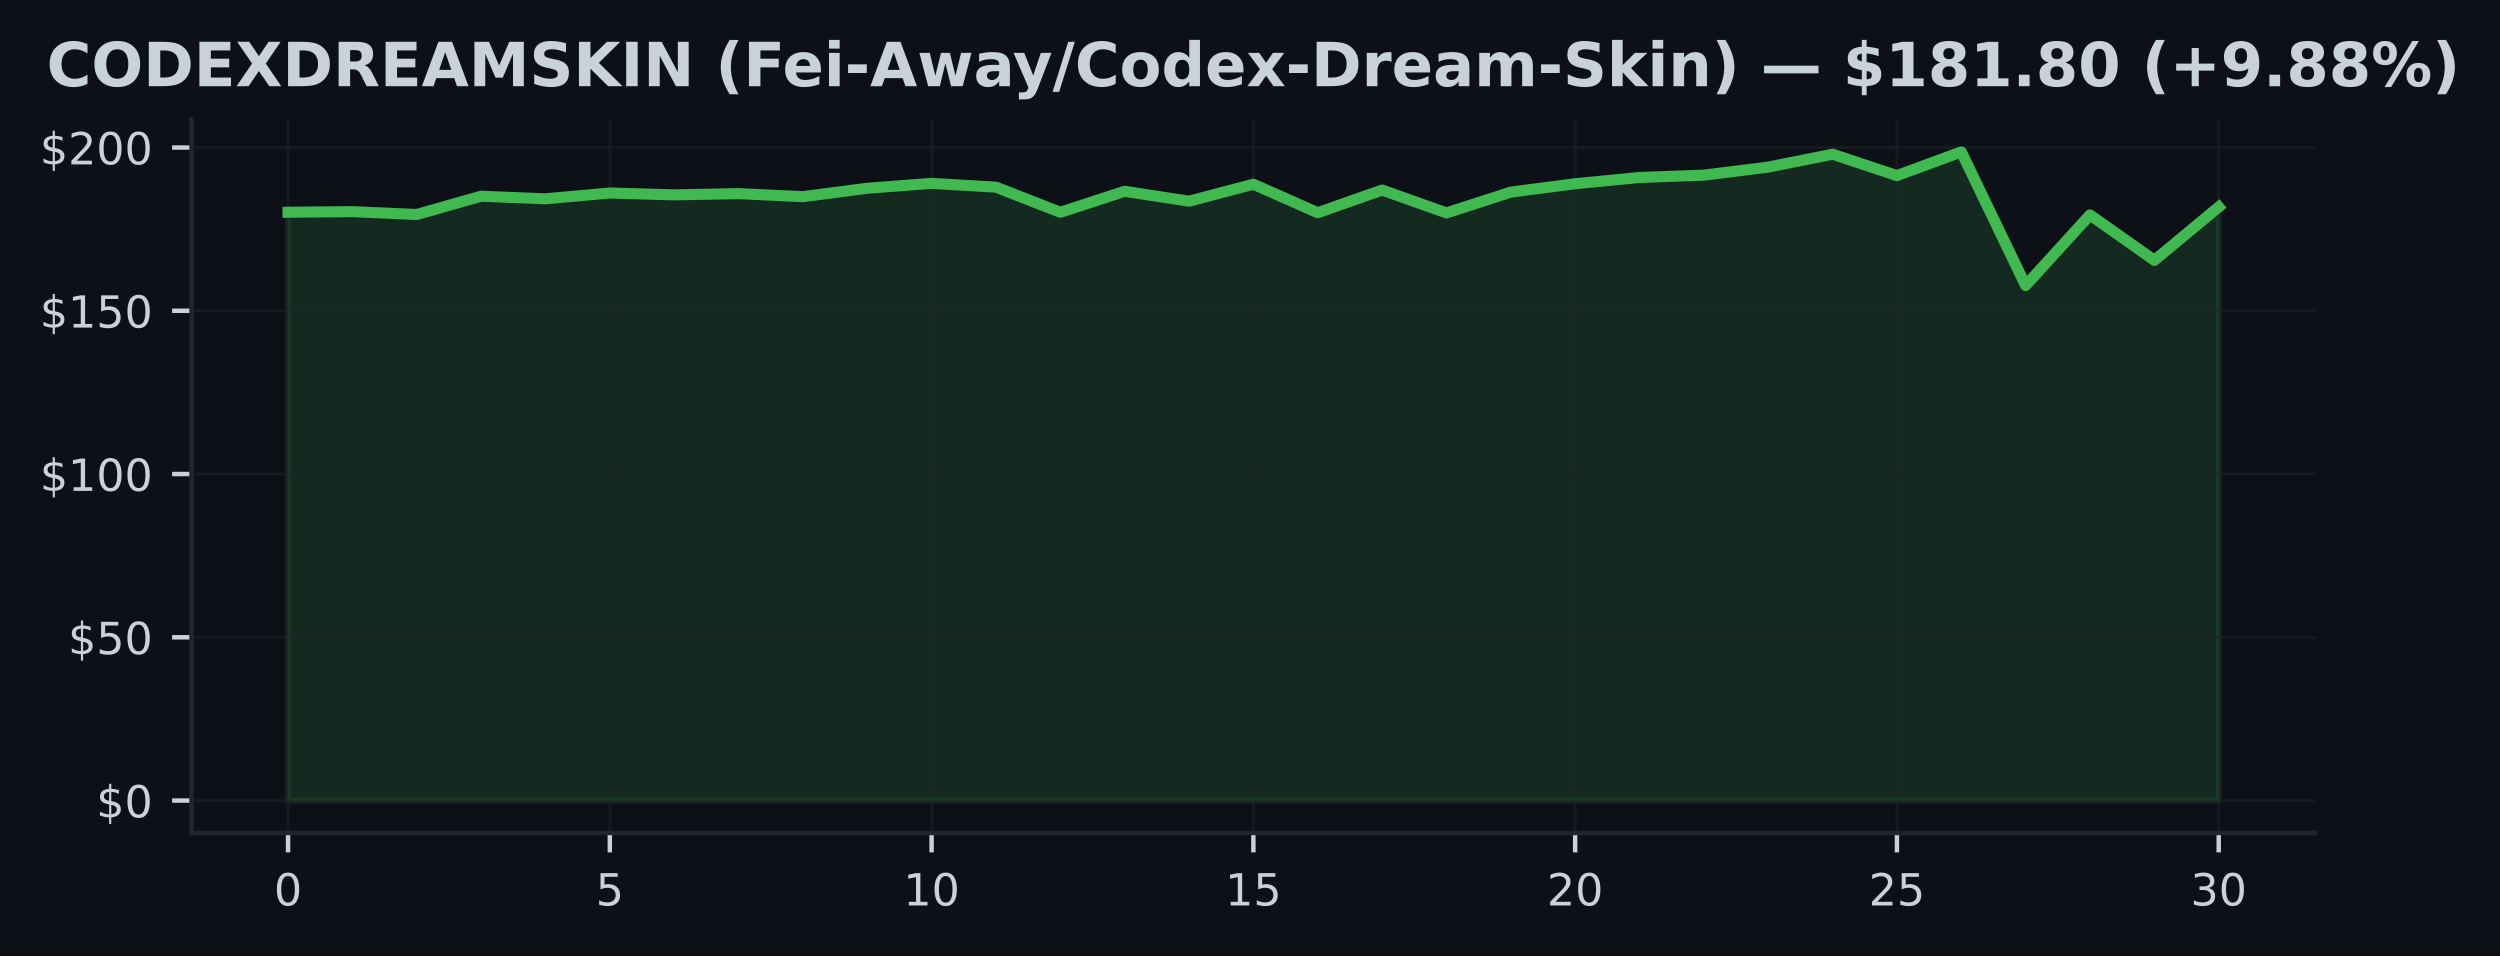
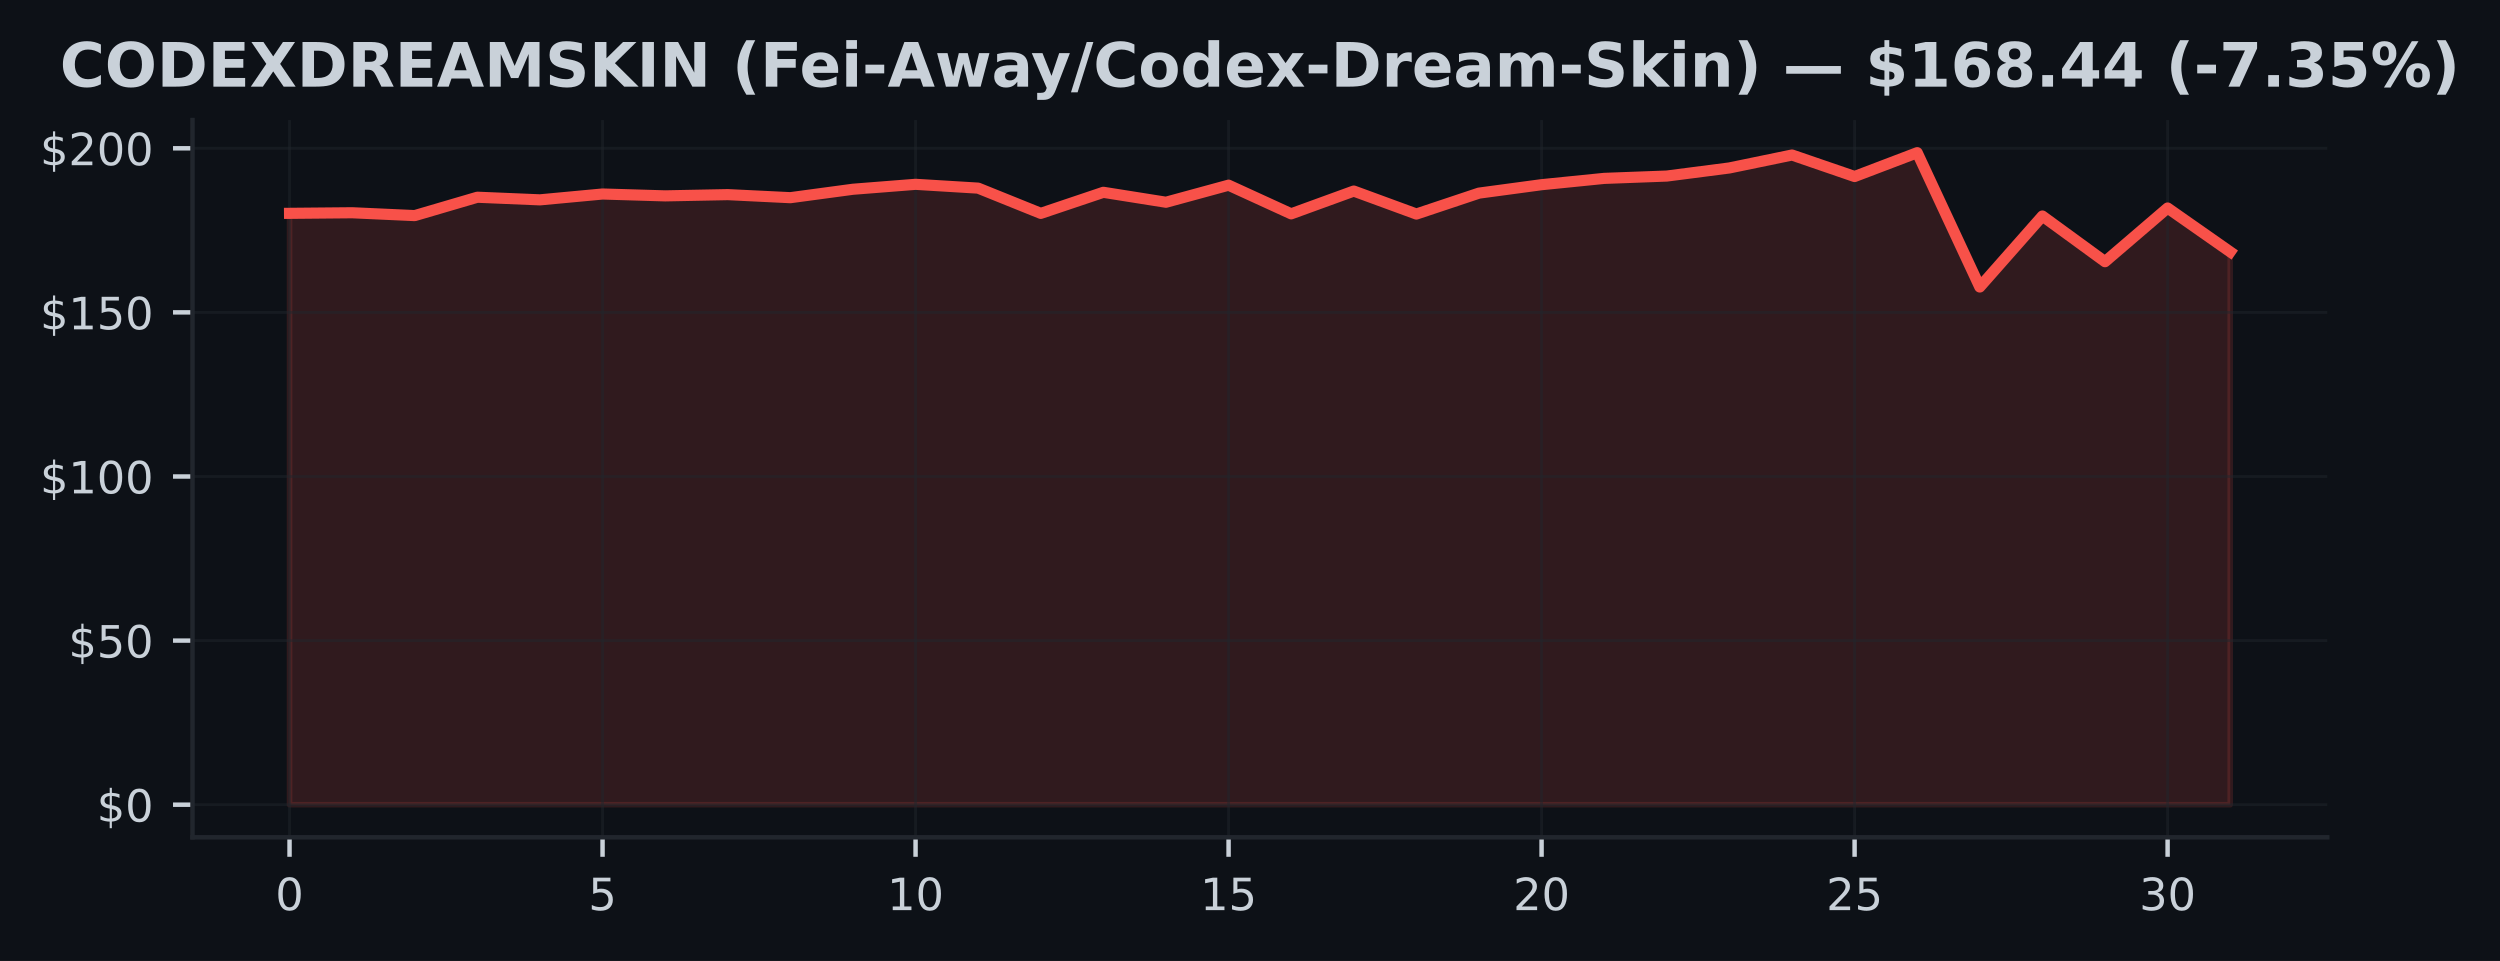
- <svg xmlns="http://www.w3.org/2000/svg" xmlns:xlink="http://www.w3.org/1999/xlink" width="451.141pt" height="172.518pt" viewBox="0 0 451.141 172.518" version="1.1">
+ <svg xmlns="http://www.w3.org/2000/svg" xmlns:xlink="http://www.w3.org/1999/xlink" width="448.815pt" height="172.518pt" viewBox="0 0 448.815 172.518" version="1.1">
  <defs>
    <style type="text/css">*{stroke-linejoin: round; stroke-linecap: butt}</style>
  </defs>
  <g id="figure_1">
    <g id="patch_1">
-       <path d="M 0 172.518  L 451.141 172.518  L 451.141 0  L 0 0  z " style="fill: #0d1117" />
+       <path d="M 0 172.518  L 448.815 172.518  L 448.815 0  L 0 0  z " style="fill: #0d1117" />
    </g>
    <g id="axes_1">
      <g id="patch_2">
        <path d="M 34.56 150.318  L 417.8 150.318  L 417.8 21.558  L 34.56 21.558  z " style="fill: #0d1117" />
      </g>
      <g id="FillBetweenPolyCollection_1">
        <defs>
-           <path id="mebd3e357dc" d="M 51.98 -28.053  L 51.98 -134.218  L 63.593 -134.325  L 75.207 -133.812  L 86.82 -137.112  L 98.433 -136.64  L 110.047 -137.689  L 121.66 -137.353  L 133.273 -137.577  L 144.887 -137.029  L 156.5 -138.543  L 168.113 -139.427  L 179.727 -138.744  L 191.34 -134.213  L 202.953 -137.995  L 214.567 -136.21  L 226.18 -139.274  L 237.793 -134.13  L 249.407 -138.219  L 261.02 -134.095  L 272.633 -137.848  L 284.247 -139.362  L 295.86 -140.494  L 307.473 -140.912  L 319.087 -142.367  L 330.7 -144.689  L 342.313 -140.83  L 353.927 -145.107  L 365.54 -120.996  L 377.153 -133.735  L 388.767 -125.539  L 400.38 -135.173  L 400.38 -28.053  L 400.38 -28.053  L 388.767 -28.053  L 377.153 -28.053  L 365.54 -28.053  L 353.927 -28.053  L 342.313 -28.053  L 330.7 -28.053  L 319.087 -28.053  L 307.473 -28.053  L 295.86 -28.053  L 284.247 -28.053  L 272.633 -28.053  L 261.02 -28.053  L 249.407 -28.053  L 237.793 -28.053  L 226.18 -28.053  L 214.567 -28.053  L 202.953 -28.053  L 191.34 -28.053  L 179.727 -28.053  L 168.113 -28.053  L 156.5 -28.053  L 144.887 -28.053  L 133.273 -28.053  L 121.66 -28.053  L 110.047 -28.053  L 98.433 -28.053  L 86.82 -28.053  L 75.207 -28.053  L 63.593 -28.053  L 51.98 -28.053  z " style="stroke: #3fb950; stroke-opacity: 0.15" />
+           <path id="m92eb0bf91b" d="M 51.98 -28.053  L 51.98 -134.218  L 63.219 -134.325  L 74.457 -133.812  L 85.696 -137.112  L 96.935 -136.64  L 108.174 -137.689  L 119.412 -137.353  L 130.651 -137.577  L 141.89 -137.029  L 153.128 -138.543  L 164.367 -139.427  L 175.606 -138.744  L 186.845 -134.213  L 198.083 -137.995  L 209.322 -136.21  L 220.561 -139.274  L 231.799 -134.13  L 243.038 -138.219  L 254.277 -134.095  L 265.515 -137.848  L 276.754 -139.362  L 287.993 -140.494  L 299.232 -140.912  L 310.47 -142.367  L 321.709 -144.689  L 332.948 -140.83  L 344.186 -145.107  L 355.425 -120.996  L 366.664 -133.735  L 377.903 -125.539  L 389.141 -135.173  L 400.38 -127.301  L 400.38 -28.053  L 400.38 -28.053  L 389.141 -28.053  L 377.903 -28.053  L 366.664 -28.053  L 355.425 -28.053  L 344.186 -28.053  L 332.948 -28.053  L 321.709 -28.053  L 310.47 -28.053  L 299.232 -28.053  L 287.993 -28.053  L 276.754 -28.053  L 265.515 -28.053  L 254.277 -28.053  L 243.038 -28.053  L 231.799 -28.053  L 220.561 -28.053  L 209.322 -28.053  L 198.083 -28.053  L 186.845 -28.053  L 175.606 -28.053  L 164.367 -28.053  L 153.128 -28.053  L 141.89 -28.053  L 130.651 -28.053  L 119.412 -28.053  L 108.174 -28.053  L 96.935 -28.053  L 85.696 -28.053  L 74.457 -28.053  L 63.219 -28.053  L 51.98 -28.053  z " style="stroke: #f85149; stroke-opacity: 0.15" />
        </defs>
-         <g clip-path="url(#p5391f19405)">
-           <use xlink:href="#mebd3e357dc" x="0" y="172.518" style="fill: #3fb950; fill-opacity: 0.15; stroke: #3fb950; stroke-opacity: 0.15" />
+         <g clip-path="url(#p35b7cdac1c)">
+           <use xlink:href="#m92eb0bf91b" x="0" y="172.518" style="fill: #f85149; fill-opacity: 0.15; stroke: #f85149; stroke-opacity: 0.15" />
        </g>
      </g>
      <g id="matplotlib.axis_1">
        <g id="xtick_1">
          <g id="line2d_1">
-             <path d="M 51.98 150.318  L 51.98 21.558  " clip-path="url(#p5391f19405)" style="fill: none; stroke: #21262d; stroke-opacity: 0.5; stroke-width: 0.5; stroke-linecap: square" />
+             <path d="M 51.98 150.318  L 51.98 21.558  " clip-path="url(#p35b7cdac1c)" style="fill: none; stroke: #21262d; stroke-opacity: 0.5; stroke-width: 0.5; stroke-linecap: square" />
          </g>
          <g id="line2d_2">
            <defs>
-               <path id="m945b0a90d5" d="M 0 0  L 0 3.5  " style="stroke: #c9d1d9; stroke-width: 0.8" />
+               <path id="ma9a7475672" d="M 0 0  L 0 3.5  " style="stroke: #c9d1d9; stroke-width: 0.8" />
            </defs>
            <g>
-               <use xlink:href="#m945b0a90d5" x="51.98" y="150.318" style="fill: #c9d1d9; stroke: #c9d1d9; stroke-width: 0.8" />
+               <use xlink:href="#ma9a7475672" x="51.98" y="150.318" style="fill: #c9d1d9; stroke: #c9d1d9; stroke-width: 0.8" />
            </g>
          </g>
          <g id="text_1">
            <g style="fill: #c9d1d9" transform="translate(49.435 163.3964) scale(0.08 -0.08)">
              <defs>
                <path id="DejaVuSans-13" d="M 2034 4250  Q 1547 4250 1301 3770  Q 1056 3291 1056 2328  Q 1056 1369 1301 889  Q 1547 409 2034 409  Q 2525 409 2770 889  Q 3016 1369 3016 2328  Q 3016 3291 2770 3770  Q 2525 4250 2034 4250  z M 2034 4750  Q 2819 4750 3233 4129  Q 3647 3509 3647 2328  Q 3647 1150 3233 529  Q 2819 -91 2034 -91  Q 1250 -91 836 529  Q 422 1150 422 2328  Q 422 3509 836 4129  Q 1250 4750 2034 4750  z " transform="scale(0.015625)" />
              </defs>
              <use xlink:href="#DejaVuSans-13" />
            </g>
          </g>
        </g>
        <g id="xtick_2">
          <g id="line2d_3">
-             <path d="M 110.047 150.318  L 110.047 21.558  " clip-path="url(#p5391f19405)" style="fill: none; stroke: #21262d; stroke-opacity: 0.5; stroke-width: 0.5; stroke-linecap: square" />
+             <path d="M 108.174 150.318  L 108.174 21.558  " clip-path="url(#p35b7cdac1c)" style="fill: none; stroke: #21262d; stroke-opacity: 0.5; stroke-width: 0.5; stroke-linecap: square" />
          </g>
          <g id="line2d_4">
            <g>
-               <use xlink:href="#m945b0a90d5" x="110.047" y="150.318" style="fill: #c9d1d9; stroke: #c9d1d9; stroke-width: 0.8" />
+               <use xlink:href="#ma9a7475672" x="108.174" y="150.318" style="fill: #c9d1d9; stroke: #c9d1d9; stroke-width: 0.8" />
            </g>
          </g>
          <g id="text_2">
-             <g style="fill: #c9d1d9" transform="translate(107.5017 163.3964) scale(0.08 -0.08)">
+             <g style="fill: #c9d1d9" transform="translate(105.6285 163.3964) scale(0.08 -0.08)">
              <defs>
                <path id="DejaVuSans-18" d="M 691 4666  L 3169 4666  L 3169 4134  L 1269 4134  L 1269 2991  Q 1406 3038 1543 3061  Q 1681 3084 1819 3084  Q 2600 3084 3056 2656  Q 3513 2228 3513 1497  Q 3513 744 3044 326  Q 2575 -91 1722 -91  Q 1428 -91 1123 -41  Q 819 9 494 109  L 494 744  Q 775 591 1075 516  Q 1375 441 1709 441  Q 2250 441 2565 725  Q 2881 1009 2881 1497  Q 2881 1984 2565 2268  Q 2250 2553 1709 2553  Q 1456 2553 1204 2497  Q 953 2441 691 2322  L 691 4666  z " transform="scale(0.015625)" />
              </defs>
              <use xlink:href="#DejaVuSans-18" />
            </g>
          </g>
        </g>
        <g id="xtick_3">
          <g id="line2d_5">
-             <path d="M 168.113 150.318  L 168.113 21.558  " clip-path="url(#p5391f19405)" style="fill: none; stroke: #21262d; stroke-opacity: 0.5; stroke-width: 0.5; stroke-linecap: square" />
+             <path d="M 164.367 150.318  L 164.367 21.558  " clip-path="url(#p35b7cdac1c)" style="fill: none; stroke: #21262d; stroke-opacity: 0.5; stroke-width: 0.5; stroke-linecap: square" />
          </g>
          <g id="line2d_6">
            <g>
-               <use xlink:href="#m945b0a90d5" x="168.113" y="150.318" style="fill: #c9d1d9; stroke: #c9d1d9; stroke-width: 0.8" />
+               <use xlink:href="#ma9a7475672" x="164.367" y="150.318" style="fill: #c9d1d9; stroke: #c9d1d9; stroke-width: 0.8" />
            </g>
          </g>
          <g id="text_3">
-             <g style="fill: #c9d1d9" transform="translate(163.0233 163.3964) scale(0.08 -0.08)">
+             <g style="fill: #c9d1d9" transform="translate(159.2771 163.3964) scale(0.08 -0.08)">
              <defs>
                <path id="DejaVuSans-14" d="M 794 531  L 1825 531  L 1825 4091  L 703 3866  L 703 4441  L 1819 4666  L 2450 4666  L 2450 531  L 3481 531  L 3481 0  L 794 0  L 794 531  z " transform="scale(0.015625)" />
              </defs>
              <use xlink:href="#DejaVuSans-14" />
              <use xlink:href="#DejaVuSans-13" transform="translate(63.625 0)" />
            </g>
          </g>
        </g>
        <g id="xtick_4">
          <g id="line2d_7">
-             <path d="M 226.18 150.318  L 226.18 21.558  " clip-path="url(#p5391f19405)" style="fill: none; stroke: #21262d; stroke-opacity: 0.5; stroke-width: 0.5; stroke-linecap: square" />
+             <path d="M 220.561 150.318  L 220.561 21.558  " clip-path="url(#p35b7cdac1c)" style="fill: none; stroke: #21262d; stroke-opacity: 0.5; stroke-width: 0.5; stroke-linecap: square" />
          </g>
          <g id="line2d_8">
            <g>
-               <use xlink:href="#m945b0a90d5" x="226.18" y="150.318" style="fill: #c9d1d9; stroke: #c9d1d9; stroke-width: 0.8" />
+               <use xlink:href="#ma9a7475672" x="220.561" y="150.318" style="fill: #c9d1d9; stroke: #c9d1d9; stroke-width: 0.8" />
            </g>
          </g>
          <g id="text_4">
-             <g style="fill: #c9d1d9" transform="translate(221.09 163.3964) scale(0.08 -0.08)">
+             <g style="fill: #c9d1d9" transform="translate(215.4706 163.3964) scale(0.08 -0.08)">
              <use xlink:href="#DejaVuSans-14" />
              <use xlink:href="#DejaVuSans-18" transform="translate(63.625 0)" />
            </g>
          </g>
        </g>
        <g id="xtick_5">
          <g id="line2d_9">
-             <path d="M 284.247 150.318  L 284.247 21.558  " clip-path="url(#p5391f19405)" style="fill: none; stroke: #21262d; stroke-opacity: 0.5; stroke-width: 0.5; stroke-linecap: square" />
+             <path d="M 276.754 150.318  L 276.754 21.558  " clip-path="url(#p35b7cdac1c)" style="fill: none; stroke: #21262d; stroke-opacity: 0.5; stroke-width: 0.5; stroke-linecap: square" />
          </g>
          <g id="line2d_10">
            <g>
-               <use xlink:href="#m945b0a90d5" x="284.247" y="150.318" style="fill: #c9d1d9; stroke: #c9d1d9; stroke-width: 0.8" />
+               <use xlink:href="#ma9a7475672" x="276.754" y="150.318" style="fill: #c9d1d9; stroke: #c9d1d9; stroke-width: 0.8" />
            </g>
          </g>
          <g id="text_5">
-             <g style="fill: #c9d1d9" transform="translate(279.1567 163.3964) scale(0.08 -0.08)">
+             <g style="fill: #c9d1d9" transform="translate(271.6642 163.3964) scale(0.08 -0.08)">
              <defs>
                <path id="DejaVuSans-15" d="M 1228 531  L 3431 531  L 3431 0  L 469 0  L 469 531  Q 828 903 1448 1529  Q 2069 2156 2228 2338  Q 2531 2678 2651 2914  Q 2772 3150 2772 3378  Q 2772 3750 2511 3984  Q 2250 4219 1831 4219  Q 1534 4219 1204 4116  Q 875 4013 500 3803  L 500 4441  Q 881 4594 1212 4672  Q 1544 4750 1819 4750  Q 2544 4750 2975 4387  Q 3406 4025 3406 3419  Q 3406 3131 3298 2873  Q 3191 2616 2906 2266  Q 2828 2175 2409 1742  Q 1991 1309 1228 531  z " transform="scale(0.015625)" />
              </defs>
              <use xlink:href="#DejaVuSans-15" />
              <use xlink:href="#DejaVuSans-13" transform="translate(63.625 0)" />
            </g>
          </g>
        </g>
        <g id="xtick_6">
          <g id="line2d_11">
-             <path d="M 342.313 150.318  L 342.313 21.558  " clip-path="url(#p5391f19405)" style="fill: none; stroke: #21262d; stroke-opacity: 0.5; stroke-width: 0.5; stroke-linecap: square" />
+             <path d="M 332.948 150.318  L 332.948 21.558  " clip-path="url(#p35b7cdac1c)" style="fill: none; stroke: #21262d; stroke-opacity: 0.5; stroke-width: 0.5; stroke-linecap: square" />
          </g>
          <g id="line2d_12">
            <g>
-               <use xlink:href="#m945b0a90d5" x="342.313" y="150.318" style="fill: #c9d1d9; stroke: #c9d1d9; stroke-width: 0.8" />
+               <use xlink:href="#ma9a7475672" x="332.948" y="150.318" style="fill: #c9d1d9; stroke: #c9d1d9; stroke-width: 0.8" />
            </g>
          </g>
          <g id="text_6">
-             <g style="fill: #c9d1d9" transform="translate(337.2233 163.3964) scale(0.08 -0.08)">
+             <g style="fill: #c9d1d9" transform="translate(327.8577 163.3964) scale(0.08 -0.08)">
              <use xlink:href="#DejaVuSans-15" />
              <use xlink:href="#DejaVuSans-18" transform="translate(63.625 0)" />
            </g>
          </g>
        </g>
        <g id="xtick_7">
          <g id="line2d_13">
-             <path d="M 400.38 150.318  L 400.38 21.558  " clip-path="url(#p5391f19405)" style="fill: none; stroke: #21262d; stroke-opacity: 0.5; stroke-width: 0.5; stroke-linecap: square" />
+             <path d="M 389.141 150.318  L 389.141 21.558  " clip-path="url(#p35b7cdac1c)" style="fill: none; stroke: #21262d; stroke-opacity: 0.5; stroke-width: 0.5; stroke-linecap: square" />
          </g>
          <g id="line2d_14">
            <g>
-               <use xlink:href="#m945b0a90d5" x="400.38" y="150.318" style="fill: #c9d1d9; stroke: #c9d1d9; stroke-width: 0.8" />
+               <use xlink:href="#ma9a7475672" x="389.141" y="150.318" style="fill: #c9d1d9; stroke: #c9d1d9; stroke-width: 0.8" />
            </g>
          </g>
          <g id="text_7">
-             <g style="fill: #c9d1d9" transform="translate(395.29 163.3964) scale(0.08 -0.08)">
+             <g style="fill: #c9d1d9" transform="translate(384.0513 163.3964) scale(0.08 -0.08)">
              <defs>
                <path id="DejaVuSans-16" d="M 2597 2516  Q 3050 2419 3304 2112  Q 3559 1806 3559 1356  Q 3559 666 3084 287  Q 2609 -91 1734 -91  Q 1441 -91 1130 -33  Q 819 25 488 141  L 488 750  Q 750 597 1062 519  Q 1375 441 1716 441  Q 2309 441 2620 675  Q 2931 909 2931 1356  Q 2931 1769 2642 2001  Q 2353 2234 1838 2234  L 1294 2234  L 1294 2753  L 1863 2753  Q 2328 2753 2575 2939  Q 2822 3125 2822 3475  Q 2822 3834 2567 4026  Q 2313 4219 1838 4219  Q 1578 4219 1281 4162  Q 984 4106 628 3988  L 628 4550  Q 988 4650 1302 4700  Q 1616 4750 1894 4750  Q 2613 4750 3031 4423  Q 3450 4097 3450 3541  Q 3450 3153 3228 2886  Q 3006 2619 2597 2516  z " transform="scale(0.015625)" />
              </defs>
              <use xlink:href="#DejaVuSans-16" />
              <use xlink:href="#DejaVuSans-13" transform="translate(63.625 0)" />
            </g>
          </g>
        </g>
      </g>
      <g id="matplotlib.axis_2">
        <g id="ytick_1">
          <g id="line2d_15">
-             <path d="M 34.56 144.466  L 417.8 144.466  " clip-path="url(#p5391f19405)" style="fill: none; stroke: #21262d; stroke-opacity: 0.5; stroke-width: 0.5; stroke-linecap: square" />
+             <path d="M 34.56 144.466  L 417.8 144.466  " clip-path="url(#p35b7cdac1c)" style="fill: none; stroke: #21262d; stroke-opacity: 0.5; stroke-width: 0.5; stroke-linecap: square" />
          </g>
          <g id="line2d_16">
            <defs>
-               <path id="m4b45ba52c3" d="M 0 0  L -3.5 0  " style="stroke: #c9d1d9; stroke-width: 0.8" />
+               <path id="mf0d6ddc939" d="M 0 0  L -3.5 0  " style="stroke: #c9d1d9; stroke-width: 0.8" />
            </defs>
            <g>
-               <use xlink:href="#m4b45ba52c3" x="34.56" y="144.466" style="fill: #c9d1d9; stroke: #c9d1d9; stroke-width: 0.8" />
+               <use xlink:href="#mf0d6ddc939" x="34.56" y="144.466" style="fill: #c9d1d9; stroke: #c9d1d9; stroke-width: 0.8" />
            </g>
          </g>
          <g id="text_8">
            <g style="fill: #c9d1d9" transform="translate(17.38 147.5049) scale(0.08 -0.08)">
              <defs>
                <path id="DejaVuSans-7" d="M 2163 -941  L 1850 -941  L 1847 0  Q 1519 6 1191 76  Q 863 147 531 288  L 531 850  Q 850 650 1176 548  Q 1503 447 1850 444  L 1850 1869  Q 1159 1981 845 2250  Q 531 2519 531 2988  Q 531 3497 872 3790  Q 1213 4084 1850 4128  L 1850 4863  L 2163 4863  L 2163 4138  Q 2453 4125 2725 4076  Q 2997 4028 3256 3944  L 3256 3397  Q 2997 3528 2723 3600  Q 2450 3672 2163 3684  L 2163 2350  Q 2872 2241 3206 1959  Q 3541 1678 3541 1191  Q 3541 663 3186 358  Q 2831 53 2163 6  L 2163 -941  z M 1850 2406  L 1850 3688  Q 1488 3647 1297 3481  Q 1106 3316 1106 3041  Q 1106 2772 1282 2622  Q 1459 2472 1850 2406  z M 2163 1806  L 2163 453  Q 2559 506 2761 678  Q 2963 850 2963 1131  Q 2963 1406 2770 1568  Q 2578 1731 2163 1806  z " transform="scale(0.015625)" />
              </defs>
              <use xlink:href="#DejaVuSans-7" />
              <use xlink:href="#DejaVuSans-13" transform="translate(63.625 0)" />
            </g>
          </g>
        </g>
        <g id="ytick_2">
          <g id="line2d_17">
-             <path d="M 34.56 115.005  L 417.8 115.005  " clip-path="url(#p5391f19405)" style="fill: none; stroke: #21262d; stroke-opacity: 0.5; stroke-width: 0.5; stroke-linecap: square" />
+             <path d="M 34.56 115.005  L 417.8 115.005  " clip-path="url(#p35b7cdac1c)" style="fill: none; stroke: #21262d; stroke-opacity: 0.5; stroke-width: 0.5; stroke-linecap: square" />
          </g>
          <g id="line2d_18">
            <g>
-               <use xlink:href="#m4b45ba52c3" x="34.56" y="115.005" style="fill: #c9d1d9; stroke: #c9d1d9; stroke-width: 0.8" />
+               <use xlink:href="#mf0d6ddc939" x="34.56" y="115.005" style="fill: #c9d1d9; stroke: #c9d1d9; stroke-width: 0.8" />
            </g>
          </g>
          <g id="text_9">
            <g style="fill: #c9d1d9" transform="translate(12.29 118.0439) scale(0.08 -0.08)">
              <use xlink:href="#DejaVuSans-7" />
              <use xlink:href="#DejaVuSans-18" transform="translate(63.625 0)" />
              <use xlink:href="#DejaVuSans-13" transform="translate(127.25 0)" />
            </g>
          </g>
        </g>
        <g id="ytick_3">
          <g id="line2d_19">
-             <path d="M 34.56 85.544  L 417.8 85.544  " clip-path="url(#p5391f19405)" style="fill: none; stroke: #21262d; stroke-opacity: 0.5; stroke-width: 0.5; stroke-linecap: square" />
+             <path d="M 34.56 85.544  L 417.8 85.544  " clip-path="url(#p35b7cdac1c)" style="fill: none; stroke: #21262d; stroke-opacity: 0.5; stroke-width: 0.5; stroke-linecap: square" />
          </g>
          <g id="line2d_20">
            <g>
-               <use xlink:href="#m4b45ba52c3" x="34.56" y="85.544" style="fill: #c9d1d9; stroke: #c9d1d9; stroke-width: 0.8" />
+               <use xlink:href="#mf0d6ddc939" x="34.56" y="85.544" style="fill: #c9d1d9; stroke: #c9d1d9; stroke-width: 0.8" />
            </g>
          </g>
          <g id="text_10">
            <g style="fill: #c9d1d9" transform="translate(7.2 88.58288) scale(0.08 -0.08)">
              <use xlink:href="#DejaVuSans-7" />
              <use xlink:href="#DejaVuSans-14" transform="translate(63.625 0)" />
              <use xlink:href="#DejaVuSans-13" transform="translate(127.25 0)" />
              <use xlink:href="#DejaVuSans-13" transform="translate(190.875 0)" />
            </g>
          </g>
        </g>
        <g id="ytick_4">
          <g id="line2d_21">
-             <path d="M 34.56 56.082  L 417.8 56.082  " clip-path="url(#p5391f19405)" style="fill: none; stroke: #21262d; stroke-opacity: 0.5; stroke-width: 0.5; stroke-linecap: square" />
+             <path d="M 34.56 56.082  L 417.8 56.082  " clip-path="url(#p35b7cdac1c)" style="fill: none; stroke: #21262d; stroke-opacity: 0.5; stroke-width: 0.5; stroke-linecap: square" />
          </g>
          <g id="line2d_22">
            <g>
-               <use xlink:href="#m4b45ba52c3" x="34.56" y="56.082" style="fill: #c9d1d9; stroke: #c9d1d9; stroke-width: 0.8" />
+               <use xlink:href="#mf0d6ddc939" x="34.56" y="56.082" style="fill: #c9d1d9; stroke: #c9d1d9; stroke-width: 0.8" />
            </g>
          </g>
          <g id="text_11">
            <g style="fill: #c9d1d9" transform="translate(7.2 59.12185) scale(0.08 -0.08)">
              <use xlink:href="#DejaVuSans-7" />
              <use xlink:href="#DejaVuSans-14" transform="translate(63.625 0)" />
              <use xlink:href="#DejaVuSans-18" transform="translate(127.25 0)" />
              <use xlink:href="#DejaVuSans-13" transform="translate(190.875 0)" />
            </g>
          </g>
        </g>
        <g id="ytick_5">
          <g id="line2d_23">
-             <path d="M 34.56 26.621  L 417.8 26.621  " clip-path="url(#p5391f19405)" style="fill: none; stroke: #21262d; stroke-opacity: 0.5; stroke-width: 0.5; stroke-linecap: square" />
+             <path d="M 34.56 26.621  L 417.8 26.621  " clip-path="url(#p35b7cdac1c)" style="fill: none; stroke: #21262d; stroke-opacity: 0.5; stroke-width: 0.5; stroke-linecap: square" />
          </g>
          <g id="line2d_24">
            <g>
-               <use xlink:href="#m4b45ba52c3" x="34.56" y="26.621" style="fill: #c9d1d9; stroke: #c9d1d9; stroke-width: 0.8" />
+               <use xlink:href="#mf0d6ddc939" x="34.56" y="26.621" style="fill: #c9d1d9; stroke: #c9d1d9; stroke-width: 0.8" />
            </g>
          </g>
          <g id="text_12">
            <g style="fill: #c9d1d9" transform="translate(7.2 29.66083) scale(0.08 -0.08)">
              <use xlink:href="#DejaVuSans-7" />
              <use xlink:href="#DejaVuSans-15" transform="translate(63.625 0)" />
              <use xlink:href="#DejaVuSans-13" transform="translate(127.25 0)" />
              <use xlink:href="#DejaVuSans-13" transform="translate(190.875 0)" />
            </g>
          </g>
        </g>
      </g>
      <g id="line2d_25">
-         <path d="M 51.98 38.3  L 63.593 38.194  L 75.207 38.706  L 86.82 35.407  L 98.433 35.878  L 110.047 34.829  L 121.66 35.165  L 133.273 34.941  L 144.887 35.489  L 156.5 33.975  L 168.113 33.091  L 179.727 33.775  L 191.34 38.306  L 202.953 34.523  L 214.567 36.308  L 226.18 33.244  L 237.793 38.388  L 249.407 34.299  L 261.02 38.424  L 272.633 34.67  L 284.247 33.156  L 295.86 32.025  L 307.473 31.606  L 319.087 30.151  L 330.7 27.829  L 342.313 31.689  L 353.927 27.411  L 365.54 51.522  L 377.153 38.783  L 388.767 46.979  L 400.38 37.345  " clip-path="url(#p5391f19405)" style="fill: none; stroke: #3fb950; stroke-width: 2; stroke-linecap: square" />
+         <path d="M 51.98 38.3  L 63.219 38.194  L 74.457 38.706  L 85.696 35.407  L 96.935 35.878  L 108.174 34.829  L 119.412 35.165  L 130.651 34.941  L 141.89 35.489  L 153.128 33.975  L 164.367 33.091  L 175.606 33.775  L 186.845 38.306  L 198.083 34.523  L 209.322 36.308  L 220.561 33.244  L 231.799 38.388  L 243.038 34.299  L 254.277 38.424  L 265.515 34.67  L 276.754 33.156  L 287.993 32.025  L 299.232 31.606  L 310.47 30.151  L 321.709 27.829  L 332.948 31.689  L 344.186 27.411  L 355.425 51.522  L 366.664 38.783  L 377.903 46.979  L 389.141 37.345  L 400.38 45.217  " clip-path="url(#p35b7cdac1c)" style="fill: none; stroke: #f85149; stroke-width: 2; stroke-linecap: square" />
      </g>
      <g id="patch_3">
        <path d="M 34.56 150.318  L 34.56 21.558  " style="fill: none; stroke: #21262d; stroke-width: 0.8; stroke-linejoin: miter; stroke-linecap: square" />
      </g>
      <g id="patch_4">
        <path d="M 34.56 150.318  L 417.8 150.318  " style="fill: none; stroke: #21262d; stroke-width: 0.8; stroke-linejoin: miter; stroke-linecap: square" />
      </g>
      <g id="text_13">
-         <g style="fill: #c9d1d9" transform="translate(8.418672 15.55828) scale(0.11 -0.11)">
+         <g style="fill: #c9d1d9" transform="translate(10.745 15.55828) scale(0.11 -0.11)">
          <defs>
            <path id="DejaVuSans-Bold-26" d="M 4288 256  Q 3956 84 3597 -3  Q 3238 -91 2847 -91  Q 1681 -91 1000 561  Q 319 1213 319 2328  Q 319 3447 1000 4098  Q 1681 4750 2847 4750  Q 3238 4750 3597 4662  Q 3956 4575 4288 4403  L 4288 3438  Q 3953 3666 3628 3772  Q 3303 3878 2944 3878  Q 2300 3878 1931 3465  Q 1563 3053 1563 2328  Q 1563 1606 1931 1193  Q 2300 781 2944 781  Q 3303 781 3628 887  Q 3953 994 4288 1222  L 4288 256  z " transform="scale(0.015625)" />
            <path id="DejaVuSans-Bold-32" d="M 2719 3878  Q 2169 3878 1866 3472  Q 1563 3066 1563 2328  Q 1563 1594 1866 1187  Q 2169 781 2719 781  Q 3272 781 3575 1187  Q 3878 1594 3878 2328  Q 3878 3066 3575 3472  Q 3272 3878 2719 3878  z M 2719 4750  Q 3844 4750 4481 4106  Q 5119 3463 5119 2328  Q 5119 1197 4481 553  Q 3844 -91 2719 -91  Q 1597 -91 958 553  Q 319 1197 319 2328  Q 319 3463 958 4106  Q 1597 4750 2719 4750  z " transform="scale(0.015625)" />
            <path id="DejaVuSans-Bold-27" d="M 1791 3756  L 1791 909  L 2222 909  Q 2959 909 3348 1275  Q 3738 1641 3738 2338  Q 3738 3031 3350 3393  Q 2963 3756 2222 3756  L 1791 3756  z M 588 4666  L 1856 4666  Q 2919 4666 3439 4514  Q 3959 4363 4331 4000  Q 4659 3684 4818 3271  Q 4978 2859 4978 2338  Q 4978 1809 4818 1395  Q 4659 981 4331 666  Q 3956 303 3431 151  Q 2906 0 1856 0  L 588 0  L 588 4666  z " transform="scale(0.015625)" />
            <path id="DejaVuSans-Bold-28" d="M 588 4666  L 3834 4666  L 3834 3756  L 1791 3756  L 1791 2888  L 3713 2888  L 3713 1978  L 1791 1978  L 1791 909  L 3903 909  L 3903 0  L 588 0  L 588 4666  z " transform="scale(0.015625)" />
            <path id="DejaVuSans-Bold-3b" d="M 3188 2381  L 4806 0  L 3553 0  L 2463 1594  L 1381 0  L 122 0  L 1741 2381  L 184 4666  L 1441 4666  L 2463 3163  L 3481 4666  L 4744 4666  L 3188 2381  z " transform="scale(0.015625)" />
            <path id="DejaVuSans-Bold-35" d="M 2297 2597  Q 2675 2597 2839 2737  Q 3003 2878 3003 3200  Q 3003 3519 2839 3656  Q 2675 3794 2297 3794  L 1791 3794  L 1791 2597  L 2297 2597  z M 1791 1766  L 1791 0  L 588 0  L 588 4666  L 2425 4666  Q 3347 4666 3776 4356  Q 4206 4047 4206 3378  Q 4206 2916 3982 2619  Q 3759 2322 3309 2181  Q 3556 2125 3751 1926  Q 3947 1728 4147 1325  L 4800 0  L 3519 0  L 2950 1159  Q 2778 1509 2601 1637  Q 2425 1766 2131 1766  L 1791 1766  z " transform="scale(0.015625)" />
            <path id="DejaVuSans-Bold-24" d="M 3419 850  L 1538 850  L 1241 0  L 31 0  L 1759 4666  L 3194 4666  L 4922 0  L 3713 0  L 3419 850  z M 1838 1716  L 3116 1716  L 2478 3572  L 1838 1716  z " transform="scale(0.015625)" />
            <path id="DejaVuSans-Bold-30" d="M 588 4666  L 2119 4666  L 3181 2169  L 4250 4666  L 5778 4666  L 5778 0  L 4641 0  L 4641 3413  L 3566 897  L 2803 897  L 1728 3413  L 1728 0  L 588 0  L 588 4666  z " transform="scale(0.015625)" />
            <path id="DejaVuSans-Bold-36" d="M 3834 4519  L 3834 3531  Q 3450 3703 3084 3790  Q 2719 3878 2394 3878  Q 1963 3878 1756 3759  Q 1550 3641 1550 3391  Q 1550 3203 1689 3098  Q 1828 2994 2194 2919  L 2706 2816  Q 3484 2659 3812 2340  Q 4141 2022 4141 1434  Q 4141 663 3683 286  Q 3225 -91 2284 -91  Q 1841 -91 1394 -6  Q 947 78 500 244  L 500 1259  Q 947 1022 1364 901  Q 1781 781 2169 781  Q 2563 781 2772 912  Q 2981 1044 2981 1288  Q 2981 1506 2839 1625  Q 2697 1744 2272 1838  L 1806 1941  Q 1106 2091 782 2419  Q 459 2747 459 3303  Q 459 4000 909 4375  Q 1359 4750 2203 4750  Q 2588 4750 2994 4692  Q 3400 4634 3834 4519  z " transform="scale(0.015625)" />
            <path id="DejaVuSans-Bold-2e" d="M 588 4666  L 1791 4666  L 1791 2963  L 3525 4666  L 4922 4666  L 2675 2456  L 5153 0  L 3647 0  L 1791 1838  L 1791 0  L 588 0  L 588 4666  z " transform="scale(0.015625)" />
            <path id="DejaVuSans-Bold-2c" d="M 588 4666  L 1791 4666  L 1791 0  L 588 0  L 588 4666  z " transform="scale(0.015625)" />
            <path id="DejaVuSans-Bold-31" d="M 588 4666  L 1931 4666  L 3628 1466  L 3628 4666  L 4769 4666  L 4769 0  L 3425 0  L 1728 3200  L 1728 0  L 588 0  L 588 4666  z " transform="scale(0.015625)" />
            <path id="DejaVuSans-Bold-3" transform="scale(0.015625)" />
            <path id="DejaVuSans-Bold-b" d="M 2413 -844  L 1484 -844  Q 1006 -72 778 623  Q 550 1319 550 2003  Q 550 2688 779 3389  Q 1009 4091 1484 4856  L 2413 4856  Q 2013 4116 1813 3408  Q 1613 2700 1613 2009  Q 1613 1319 1811 609  Q 2009 -100 2413 -844  z " transform="scale(0.015625)" />
            <path id="DejaVuSans-Bold-29" d="M 588 4666  L 3834 4666  L 3834 3756  L 1791 3756  L 1791 2888  L 3713 2888  L 3713 1978  L 1791 1978  L 1791 0  L 588 0  L 588 4666  z " transform="scale(0.015625)" />
            <path id="DejaVuSans-Bold-48" d="M 4031 1759  L 4031 1441  L 1416 1441  Q 1456 1047 1700 850  Q 1944 653 2381 653  Q 2734 653 3104 758  Q 3475 863 3866 1075  L 3866 213  Q 3469 63 3072 -14  Q 2675 -91 2278 -91  Q 1328 -91 801 392  Q 275 875 275 1747  Q 275 2603 792 3093  Q 1309 3584 2216 3584  Q 3041 3584 3536 3087  Q 4031 2591 4031 1759  z M 2881 2131  Q 2881 2450 2695 2645  Q 2509 2841 2209 2841  Q 1884 2841 1681 2658  Q 1478 2475 1428 2131  L 2881 2131  z " transform="scale(0.015625)" />
            <path id="DejaVuSans-Bold-4c" d="M 538 3500  L 1656 3500  L 1656 0  L 538 0  L 538 3500  z M 538 4863  L 1656 4863  L 1656 3950  L 538 3950  L 538 4863  z " transform="scale(0.015625)" />
            <path id="DejaVuSans-Bold-10" d="M 347 2297  L 2309 2297  L 2309 1388  L 347 1388  L 347 2297  z " transform="scale(0.015625)" />
            <path id="DejaVuSans-Bold-5a" d="M 225 3500  L 1313 3500  L 1900 1088  L 2491 3500  L 3425 3500  L 4013 1113  L 4603 3500  L 5691 3500  L 4769 0  L 3547 0  L 2956 2406  L 2369 0  L 1147 0  L 225 3500  z " transform="scale(0.015625)" />
            <path id="DejaVuSans-Bold-44" d="M 2106 1575  Q 1756 1575 1579 1456  Q 1403 1338 1403 1106  Q 1403 894 1545 773  Q 1688 653 1941 653  Q 2256 653 2472 879  Q 2688 1106 2688 1447  L 2688 1575  L 2106 1575  z M 3816 1997  L 3816 0  L 2688 0  L 2688 519  Q 2463 200 2181 54  Q 1900 -91 1497 -91  Q 953 -91 614 226  Q 275 544 275 1050  Q 275 1666 698 1953  Q 1122 2241 2028 2241  L 2688 2241  L 2688 2328  Q 2688 2594 2478 2717  Q 2269 2841 1825 2841  Q 1466 2841 1156 2769  Q 847 2697 581 2553  L 581 3406  Q 941 3494 1303 3539  Q 1666 3584 2028 3584  Q 2975 3584 3395 3211  Q 3816 2838 3816 1997  z " transform="scale(0.015625)" />
            <path id="DejaVuSans-Bold-5c" d="M 78 3500  L 1197 3500  L 2138 1125  L 2938 3500  L 4056 3500  L 2584 -331  Q 2363 -916 2067 -1148  Q 1772 -1381 1288 -1381  L 641 -1381  L 641 -647  L 991 -647  Q 1275 -647 1404 -556  Q 1534 -466 1606 -231  L 1638 -134  L 78 3500  z " transform="scale(0.015625)" />
            <path id="DejaVuSans-Bold-12" d="M 1644 4666  L 2338 4666  L 691 -594  L 0 -594  L 1644 4666  z " transform="scale(0.015625)" />
            <path id="DejaVuSans-Bold-52" d="M 2203 2784  Q 1831 2784 1636 2517  Q 1441 2250 1441 1747  Q 1441 1244 1636 976  Q 1831 709 2203 709  Q 2569 709 2762 976  Q 2956 1244 2956 1747  Q 2956 2250 2762 2517  Q 2569 2784 2203 2784  z M 2203 3584  Q 3106 3584 3614 3096  Q 4122 2609 4122 1747  Q 4122 884 3614 396  Q 3106 -91 2203 -91  Q 1297 -91 786 396  Q 275 884 275 1747  Q 275 2609 786 3096  Q 1297 3584 2203 3584  z " transform="scale(0.015625)" />
            <path id="DejaVuSans-Bold-47" d="M 2919 2988  L 2919 4863  L 4044 4863  L 4044 0  L 2919 0  L 2919 506  Q 2688 197 2409 53  Q 2131 -91 1766 -91  Q 1119 -91 703 423  Q 288 938 288 1747  Q 288 2556 703 3070  Q 1119 3584 1766 3584  Q 2128 3584 2408 3439  Q 2688 3294 2919 2988  z M 2181 722  Q 2541 722 2730 984  Q 2919 1247 2919 1747  Q 2919 2247 2730 2509  Q 2541 2772 2181 2772  Q 1825 2772 1636 2509  Q 1447 2247 1447 1747  Q 1447 1247 1636 984  Q 1825 722 2181 722  z " transform="scale(0.015625)" />
            <path id="DejaVuSans-Bold-5b" d="M 1422 1791  L 159 3500  L 1344 3500  L 2059 2463  L 2784 3500  L 3969 3500  L 2706 1797  L 4031 0  L 2847 0  L 2059 1106  L 1281 0  L 97 0  L 1422 1791  z " transform="scale(0.015625)" />
            <path id="DejaVuSans-Bold-55" d="M 3138 2547  Q 2991 2616 2845 2648  Q 2700 2681 2553 2681  Q 2122 2681 1889 2404  Q 1656 2128 1656 1613  L 1656 0  L 538 0  L 538 3500  L 1656 3500  L 1656 2925  Q 1872 3269 2151 3426  Q 2431 3584 2822 3584  Q 2878 3584 2943 3579  Q 3009 3575 3134 3559  L 3138 2547  z " transform="scale(0.015625)" />
            <path id="DejaVuSans-Bold-50" d="M 3781 2919  Q 3994 3244 4286 3414  Q 4578 3584 4928 3584  Q 5531 3584 5847 3212  Q 6163 2841 6163 2131  L 6163 0  L 5038 0  L 5038 1825  Q 5041 1866 5042 1909  Q 5044 1953 5044 2034  Q 5044 2406 4934 2573  Q 4825 2741 4581 2741  Q 4263 2741 4089 2478  Q 3916 2216 3909 1719  L 3909 0  L 2784 0  L 2784 1825  Q 2784 2406 2684 2573  Q 2584 2741 2328 2741  Q 2006 2741 1831 2477  Q 1656 2213 1656 1722  L 1656 0  L 531 0  L 531 3500  L 1656 3500  L 1656 2988  Q 1863 3284 2130 3434  Q 2397 3584 2719 3584  Q 3081 3584 3359 3409  Q 3638 3234 3781 2919  z " transform="scale(0.015625)" />
            <path id="DejaVuSans-Bold-4e" d="M 538 4863  L 1656 4863  L 1656 2216  L 2944 3500  L 4244 3500  L 2534 1894  L 4378 0  L 3022 0  L 1656 1459  L 1656 0  L 538 0  L 538 4863  z " transform="scale(0.015625)" />
            <path id="DejaVuSans-Bold-51" d="M 4056 2131  L 4056 0  L 2931 0  L 2931 347  L 2931 1631  Q 2931 2084 2911 2256  Q 2891 2428 2841 2509  Q 2775 2619 2662 2680  Q 2550 2741 2406 2741  Q 2056 2741 1856 2470  Q 1656 2200 1656 1722  L 1656 0  L 538 0  L 538 3500  L 1656 3500  L 1656 2988  Q 1909 3294 2193 3439  Q 2478 3584 2822 3584  Q 3428 3584 3742 3212  Q 4056 2841 4056 2131  z " transform="scale(0.015625)" />
            <path id="DejaVuSans-Bold-c" d="M 513 -844  Q 913 -100 1113 609  Q 1313 1319 1313 2009  Q 1313 2700 1113 3408  Q 913 4116 513 4856  L 1441 4856  Q 1916 4091 2145 3389  Q 2375 2688 2375 2003  Q 2375 1319 2147 623  Q 1919 -72 1441 -844  L 513 -844  z " transform="scale(0.015625)" />
            <path id="DejaVuSans-Bold-af6" d="M 344 2156  L 6056 2156  L 6056 1350  L 344 1350  L 344 2156  z " transform="scale(0.015625)" />
            <path id="DejaVuSans-Bold-7" d="M 2484 -941  L 1978 -941  L 1975 0  Q 1584 16 1218 87  Q 853 159 506 288  L 506 1106  Q 866 922 1233 823  Q 1600 725 1978 713  L 1978 1684  L 1875 1703  Q 1128 1834 814 2115  Q 500 2397 500 2925  Q 500 3484 883 3798  Q 1266 4113 1975 4141  L 1978 4863  L 2484 4863  L 2484 4153  Q 2797 4128 3109 4075  Q 3422 4022 3738 3938  L 3738 3144  Q 3425 3275 3112 3348  Q 2800 3422 2484 3438  L 2484 2541  L 2584 2522  Q 3378 2397 3698 2105  Q 4019 1813 4019 1241  Q 4019 666 3637 358  Q 3256 50 2484 6  L 2484 -941  z M 1978 2613  L 1978 3428  Q 1756 3416 1623 3308  Q 1491 3200 1491 3034  Q 1491 2850 1612 2745  Q 1734 2641 1978 2613  z M 2484 1594  L 2484 725  Q 2756 728 2892 831  Q 3028 934 3028 1141  Q 3028 1353 2903 1458  Q 2778 1563 2484 1594  z " transform="scale(0.015625)" />
            <path id="DejaVuSans-Bold-14" d="M 750 831  L 1813 831  L 1813 3847  L 722 3622  L 722 4441  L 1806 4666  L 2950 4666  L 2950 831  L 4013 831  L 4013 0  L 750 0  L 750 831  z " transform="scale(0.015625)" />
+             <path id="DejaVuSans-Bold-19" d="M 2316 2303  Q 2000 2303 1842 2098  Q 1684 1894 1684 1484  Q 1684 1075 1842 870  Q 2000 666 2316 666  Q 2634 666 2792 870  Q 2950 1075 2950 1484  Q 2950 1894 2792 2098  Q 2634 2303 2316 2303  z M 3803 4544  L 3803 3681  Q 3506 3822 3243 3889  Q 2981 3956 2731 3956  Q 2194 3956 1894 3657  Q 1594 3359 1544 2772  Q 1750 2925 1990 3001  Q 2231 3078 2516 3078  Q 3231 3078 3670 2659  Q 4109 2241 4109 1563  Q 4109 813 3618 361  Q 3128 -91 2303 -91  Q 1394 -91 895 523  Q 397 1138 397 2266  Q 397 3422 980 4083  Q 1563 4744 2578 4744  Q 2900 4744 3203 4694  Q 3506 4644 3803 4544  z " transform="scale(0.015625)" />
            <path id="DejaVuSans-Bold-1b" d="M 2228 2088  Q 1891 2088 1709 1903  Q 1528 1719 1528 1375  Q 1528 1031 1709 848  Q 1891 666 2228 666  Q 2563 666 2741 848  Q 2919 1031 2919 1375  Q 2919 1722 2741 1905  Q 2563 2088 2228 2088  z M 1350 2484  Q 925 2613 709 2878  Q 494 3144 494 3541  Q 494 4131 934 4440  Q 1375 4750 2228 4750  Q 3075 4750 3515 4442  Q 3956 4134 3956 3541  Q 3956 3144 3739 2878  Q 3522 2613 3097 2484  Q 3572 2353 3814 2058  Q 4056 1763 4056 1313  Q 4056 619 3595 264  Q 3134 -91 2228 -91  Q 1319 -91 855 264  Q 391 619 391 1313  Q 391 1763 633 2058  Q 875 2353 1350 2484  z M 1631 3419  Q 1631 3141 1786 2991  Q 1941 2841 2228 2841  Q 2509 2841 2662 2991  Q 2816 3141 2816 3419  Q 2816 3697 2662 3845  Q 2509 3994 2228 3994  Q 1941 3994 1786 3844  Q 1631 3694 1631 3419  z " transform="scale(0.015625)" />
            <path id="DejaVuSans-Bold-11" d="M 653 1209  L 1778 1209  L 1778 0  L 653 0  L 653 1209  z " transform="scale(0.015625)" />
-             <path id="DejaVuSans-Bold-13" d="M 2944 2338  Q 2944 3213 2780 3570  Q 2616 3928 2228 3928  Q 1841 3928 1675 3570  Q 1509 3213 1509 2338  Q 1509 1453 1675 1090  Q 1841 728 2228 728  Q 2613 728 2778 1090  Q 2944 1453 2944 2338  z M 4147 2328  Q 4147 1169 3647 539  Q 3147 -91 2228 -91  Q 1306 -91 806 539  Q 306 1169 306 2328  Q 306 3491 806 4120  Q 1306 4750 2228 4750  Q 3147 4750 3647 4120  Q 4147 3491 4147 2328  z " transform="scale(0.015625)" />
-             <path id="DejaVuSans-Bold-e" d="M 3053 4013  L 3053 2375  L 4684 2375  L 4684 1638  L 3053 1638  L 3053 0  L 2309 0  L 2309 1638  L 678 1638  L 678 2375  L 2309 2375  L 2309 4013  L 3053 4013  z " transform="scale(0.015625)" />
-             <path id="DejaVuSans-Bold-1c" d="M 641 103  L 641 966  Q 928 831 1190 764  Q 1453 697 1709 697  Q 2247 697 2547 995  Q 2847 1294 2900 1881  Q 2688 1725 2447 1647  Q 2206 1569 1925 1569  Q 1209 1569 770 1986  Q 331 2403 331 3084  Q 331 3838 820 4291  Q 1309 4744 2131 4744  Q 3044 4744 3544 4128  Q 4044 3513 4044 2388  Q 4044 1231 3459 570  Q 2875 -91 1856 -91  Q 1528 -91 1228 -42  Q 928 6 641 103  z M 2125 2350  Q 2441 2350 2600 2554  Q 2759 2759 2759 3169  Q 2759 3575 2600 3781  Q 2441 3988 2125 3988  Q 1809 3988 1650 3781  Q 1491 3575 1491 3169  Q 1491 2759 1650 2554  Q 1809 2350 2125 2350  z " transform="scale(0.015625)" />
+             <path id="DejaVuSans-Bold-17" d="M 2356 3675  L 1038 1722  L 2356 1722  L 2356 3675  z M 2156 4666  L 3494 4666  L 3494 1722  L 4159 1722  L 4159 850  L 3494 850  L 3494 0  L 2356 0  L 2356 850  L 288 850  L 288 1881  L 2156 4666  z " transform="scale(0.015625)" />
+             <path id="DejaVuSans-Bold-1a" d="M 428 4666  L 3944 4666  L 3944 3988  L 2125 0  L 953 0  L 2675 3781  L 428 3781  L 428 4666  z " transform="scale(0.015625)" />
+             <path id="DejaVuSans-Bold-16" d="M 2981 2516  Q 3453 2394 3698 2092  Q 3944 1791 3944 1325  Q 3944 631 3412 270  Q 2881 -91 1863 -91  Q 1503 -91 1142 -33  Q 781 25 428 141  L 428 1069  Q 766 900 1098 814  Q 1431 728 1753 728  Q 2231 728 2486 893  Q 2741 1059 2741 1369  Q 2741 1688 2480 1852  Q 2219 2016 1709 2016  L 1228 2016  L 1228 2791  L 1734 2791  Q 2188 2791 2409 2933  Q 2631 3075 2631 3366  Q 2631 3634 2415 3781  Q 2200 3928 1806 3928  Q 1516 3928 1219 3862  Q 922 3797 628 3669  L 628 4550  Q 984 4650 1334 4700  Q 1684 4750 2022 4750  Q 2931 4750 3382 4451  Q 3834 4153 3834 3553  Q 3834 3144 3618 2883  Q 3403 2622 2981 2516  z " transform="scale(0.015625)" />
+             <path id="DejaVuSans-Bold-18" d="M 678 4666  L 3669 4666  L 3669 3781  L 1638 3781  L 1638 3059  Q 1775 3097 1914 3117  Q 2053 3138 2203 3138  Q 3056 3138 3531 2711  Q 4006 2284 4006 1522  Q 4006 766 3489 337  Q 2972 -91 2053 -91  Q 1656 -91 1267 -14  Q 878 63 494 219  L 494 1166  Q 875 947 1217 837  Q 1559 728 1863 728  Q 2300 728 2551 942  Q 2803 1156 2803 1522  Q 2803 1891 2551 2103  Q 2300 2316 1863 2316  Q 1603 2316 1309 2248  Q 1016 2181 678 2041  L 678 4666  z " transform="scale(0.015625)" />
            <path id="DejaVuSans-Bold-8" d="M 4959 1925  Q 4738 1925 4616 1733  Q 4494 1541 4494 1184  Q 4494 825 4614 633  Q 4734 441 4959 441  Q 5184 441 5303 633  Q 5422 825 5422 1184  Q 5422 1541 5301 1733  Q 5181 1925 4959 1925  z M 4959 2450  Q 5541 2450 5875 2112  Q 6209 1775 6209 1184  Q 6209 594 5875 251  Q 5541 -91 4959 -91  Q 4378 -91 4042 251  Q 3706 594 3706 1184  Q 3706 1772 4042 2111  Q 4378 2450 4959 2450  z M 2094 -91  L 1403 -91  L 4319 4750  L 5013 4750  L 2094 -91  z M 1453 4750  Q 2034 4750 2367 4411  Q 2700 4072 2700 3481  Q 2700 2891 2367 2550  Q 2034 2209 1453 2209  Q 872 2209 539 2550  Q 206 2891 206 3481  Q 206 4072 539 4411  Q 872 4750 1453 4750  z M 1453 4225  Q 1228 4225 1106 4031  Q 984 3838 984 3481  Q 984 3122 1106 2926  Q 1228 2731 1453 2731  Q 1678 2731 1798 2926  Q 1919 3122 1919 3481  Q 1919 3838 1797 4031  Q 1675 4225 1453 4225  z " transform="scale(0.015625)" />
          </defs>
          <use xlink:href="#DejaVuSans-Bold-26" />
          <use xlink:href="#DejaVuSans-Bold-32" transform="translate(73.39062 0)" />
          <use xlink:href="#DejaVuSans-Bold-27" transform="translate(158.4062 0)" />
          <use xlink:href="#DejaVuSans-Bold-28" transform="translate(241.4219 0)" />
          <use xlink:href="#DejaVuSans-Bold-3b" transform="translate(309.7344 0)" />
          <use xlink:href="#DejaVuSans-Bold-27" transform="translate(386.8281 0)" />
          <use xlink:href="#DejaVuSans-Bold-35" transform="translate(469.8438 0)" />
          <use xlink:href="#DejaVuSans-Bold-28" transform="translate(546.8438 0)" />
          <use xlink:href="#DejaVuSans-Bold-24" transform="translate(615.1562 0)" />
          <use xlink:href="#DejaVuSans-Bold-30" transform="translate(692.5469 0)" />
          <use xlink:href="#DejaVuSans-Bold-36" transform="translate(792.0625 0)" />
          <use xlink:href="#DejaVuSans-Bold-2e" transform="translate(864.0781 0)" />
          <use xlink:href="#DejaVuSans-Bold-2c" transform="translate(941.5625 0)" />
          <use xlink:href="#DejaVuSans-Bold-31" transform="translate(978.7656 0)" />
          <use xlink:href="#DejaVuSans-Bold-3" transform="translate(1062.453 0)" />
          <use xlink:href="#DejaVuSans-Bold-b" transform="translate(1097.266 0)" />
          <use xlink:href="#DejaVuSans-Bold-29" transform="translate(1142.969 0)" />
          <use xlink:href="#DejaVuSans-Bold-48" transform="translate(1207.234 0)" />
          <use xlink:href="#DejaVuSans-Bold-4c" transform="translate(1275.062 0)" />
          <use xlink:href="#DejaVuSans-Bold-10" transform="translate(1309.344 0)" />
          <use xlink:href="#DejaVuSans-Bold-24" transform="translate(1350.844 0)" />
          <use xlink:href="#DejaVuSans-Bold-5a" transform="translate(1428.234 0)" />
          <use xlink:href="#DejaVuSans-Bold-44" transform="translate(1520.625 0)" />
          <use xlink:href="#DejaVuSans-Bold-5c" transform="translate(1585.031 0)" />
          <use xlink:href="#DejaVuSans-Bold-12" transform="translate(1650.219 0)" />
          <use xlink:href="#DejaVuSans-Bold-26" transform="translate(1686.75 0)" />
          <use xlink:href="#DejaVuSans-Bold-52" transform="translate(1760.141 0)" />
          <use xlink:href="#DejaVuSans-Bold-47" transform="translate(1828.844 0)" />
          <use xlink:href="#DejaVuSans-Bold-48" transform="translate(1900.422 0)" />
          <use xlink:href="#DejaVuSans-Bold-5b" transform="translate(1968.25 0)" />
          <use xlink:href="#DejaVuSans-Bold-10" transform="translate(2032.75 0)" />
          <use xlink:href="#DejaVuSans-Bold-27" transform="translate(2074.25 0)" />
          <use xlink:href="#DejaVuSans-Bold-55" transform="translate(2157.266 0)" />
          <use xlink:href="#DejaVuSans-Bold-48" transform="translate(2206.578 0)" />
          <use xlink:href="#DejaVuSans-Bold-44" transform="translate(2274.406 0)" />
          <use xlink:href="#DejaVuSans-Bold-50" transform="translate(2341.891 0)" />
          <use xlink:href="#DejaVuSans-Bold-10" transform="translate(2446.094 0)" />
          <use xlink:href="#DejaVuSans-Bold-36" transform="translate(2487.594 0)" />
          <use xlink:href="#DejaVuSans-Bold-4e" transform="translate(2559.609 0)" />
          <use xlink:href="#DejaVuSans-Bold-4c" transform="translate(2626.109 0)" />
          <use xlink:href="#DejaVuSans-Bold-51" transform="translate(2660.391 0)" />
          <use xlink:href="#DejaVuSans-Bold-c" transform="translate(2731.578 0)" />
          <use xlink:href="#DejaVuSans-Bold-3" transform="translate(2777.281 0)" />
          <use xlink:href="#DejaVuSans-Bold-af6" transform="translate(2812.094 0)" />
          <use xlink:href="#DejaVuSans-Bold-3" transform="translate(2912.094 0)" />
          <use xlink:href="#DejaVuSans-Bold-7" transform="translate(2946.906 0)" />
          <use xlink:href="#DejaVuSans-Bold-14" transform="translate(3016.484 0)" />
-           <use xlink:href="#DejaVuSans-Bold-1b" transform="translate(3086.062 0)" />
-           <use xlink:href="#DejaVuSans-Bold-14" transform="translate(3155.641 0)" />
+           <use xlink:href="#DejaVuSans-Bold-19" transform="translate(3086.062 0)" />
+           <use xlink:href="#DejaVuSans-Bold-1b" transform="translate(3155.641 0)" />
          <use xlink:href="#DejaVuSans-Bold-11" transform="translate(3225.219 0)" />
-           <use xlink:href="#DejaVuSans-Bold-1b" transform="translate(3263.203 0)" />
-           <use xlink:href="#DejaVuSans-Bold-13" transform="translate(3332.781 0)" />
+           <use xlink:href="#DejaVuSans-Bold-17" transform="translate(3263.203 0)" />
+           <use xlink:href="#DejaVuSans-Bold-17" transform="translate(3332.781 0)" />
          <use xlink:href="#DejaVuSans-Bold-3" transform="translate(3402.359 0)" />
          <use xlink:href="#DejaVuSans-Bold-b" transform="translate(3437.172 0)" />
-           <use xlink:href="#DejaVuSans-Bold-e" transform="translate(3482.875 0)" />
-           <use xlink:href="#DejaVuSans-Bold-1c" transform="translate(3566.672 0)" />
-           <use xlink:href="#DejaVuSans-Bold-11" transform="translate(3636.25 0)" />
-           <use xlink:href="#DejaVuSans-Bold-1b" transform="translate(3674.234 0)" />
-           <use xlink:href="#DejaVuSans-Bold-1b" transform="translate(3743.812 0)" />
-           <use xlink:href="#DejaVuSans-Bold-8" transform="translate(3813.391 0)" />
-           <use xlink:href="#DejaVuSans-Bold-c" transform="translate(3913.594 0)" />
+           <use xlink:href="#DejaVuSans-Bold-10" transform="translate(3482.875 0)" />
+           <use xlink:href="#DejaVuSans-Bold-1a" transform="translate(3524.375 0)" />
+           <use xlink:href="#DejaVuSans-Bold-11" transform="translate(3593.953 0)" />
+           <use xlink:href="#DejaVuSans-Bold-16" transform="translate(3631.938 0)" />
+           <use xlink:href="#DejaVuSans-Bold-18" transform="translate(3701.516 0)" />
+           <use xlink:href="#DejaVuSans-Bold-8" transform="translate(3771.094 0)" />
+           <use xlink:href="#DejaVuSans-Bold-c" transform="translate(3871.297 0)" />
        </g>
      </g>
    </g>
  </g>
  <defs>
-     <clipPath id="p5391f19405">
+     <clipPath id="p35b7cdac1c">
      <rect x="34.56" y="21.558" width="383.24" height="128.76" />
    </clipPath>
  </defs>
</svg>
